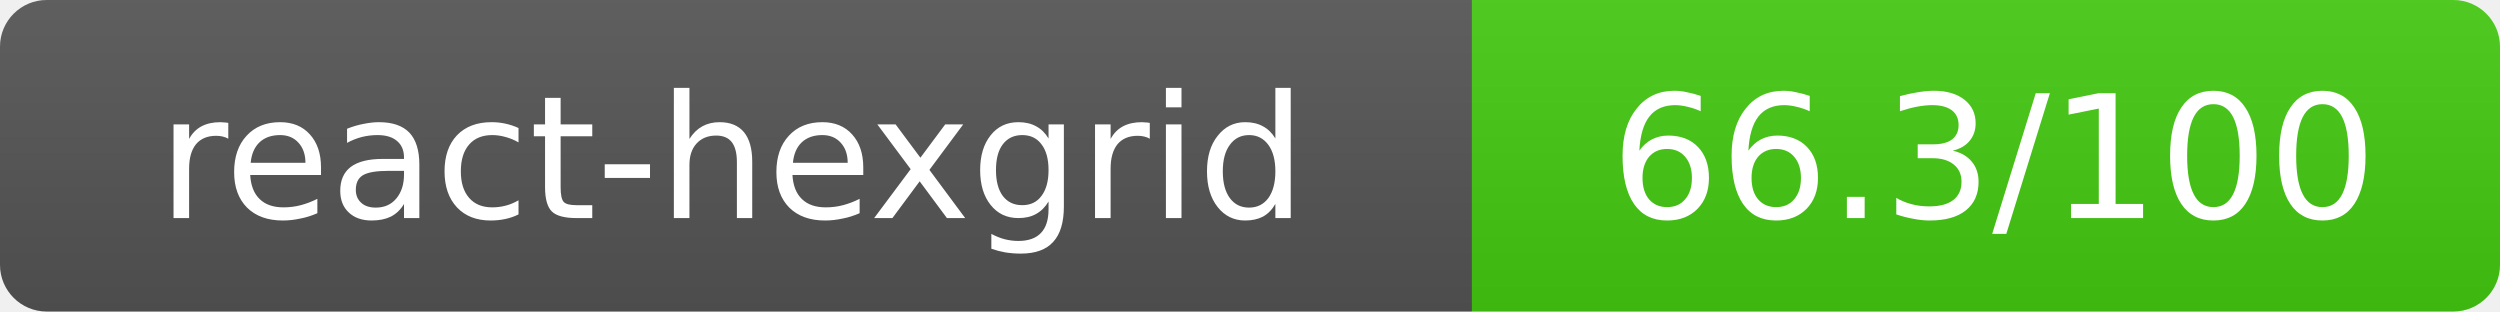
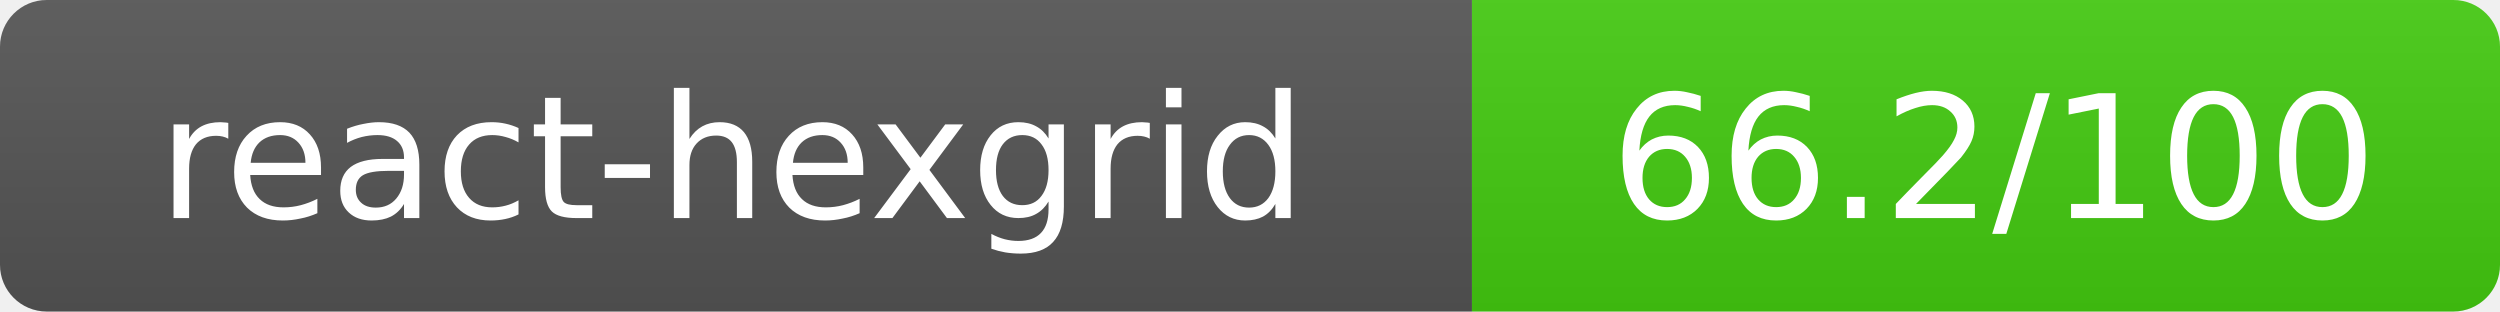
- <svg xmlns="http://www.w3.org/2000/svg" width="160.5" height="20" role="img" aria-label="react-hexgrid: 66.3/100">
+ <svg xmlns="http://www.w3.org/2000/svg" width="160.5" height="20" role="img" aria-label="react-hexgrid: 66.2/100">
  <linearGradient id="s" x2="0" y2="100%">
    <stop offset="0" stop-color="#bbb" stop-opacity=".1" />
    <stop offset="1" stop-opacity=".1" />
  </linearGradient>
  <clipPath id="r">
    <rect width="160.5" height="20" rx="3" fill="#fff" />
  </clipPath>
  <g clip-path="url(#r)">
    <rect width="94.5" height="20" fill="#555" />
    <rect x="94.5" width="66" height="20" fill="#44cc11" />
    <rect width="160.5" height="20" fill="url(#s)" />
  </g>
  <g fill="#fff" text-anchor="middle" font-family="Verdana,Geneva,DejaVu Sans,sans-serif" text-rendering="geometricPrecision" font-size="11">
    <text x="47" y="14">react-hexgrid</text>
-     <text x="128" y="14">66.3/100</text>
+     <text x="128" y="14">66.2/100</text>
  </g>
</svg>
